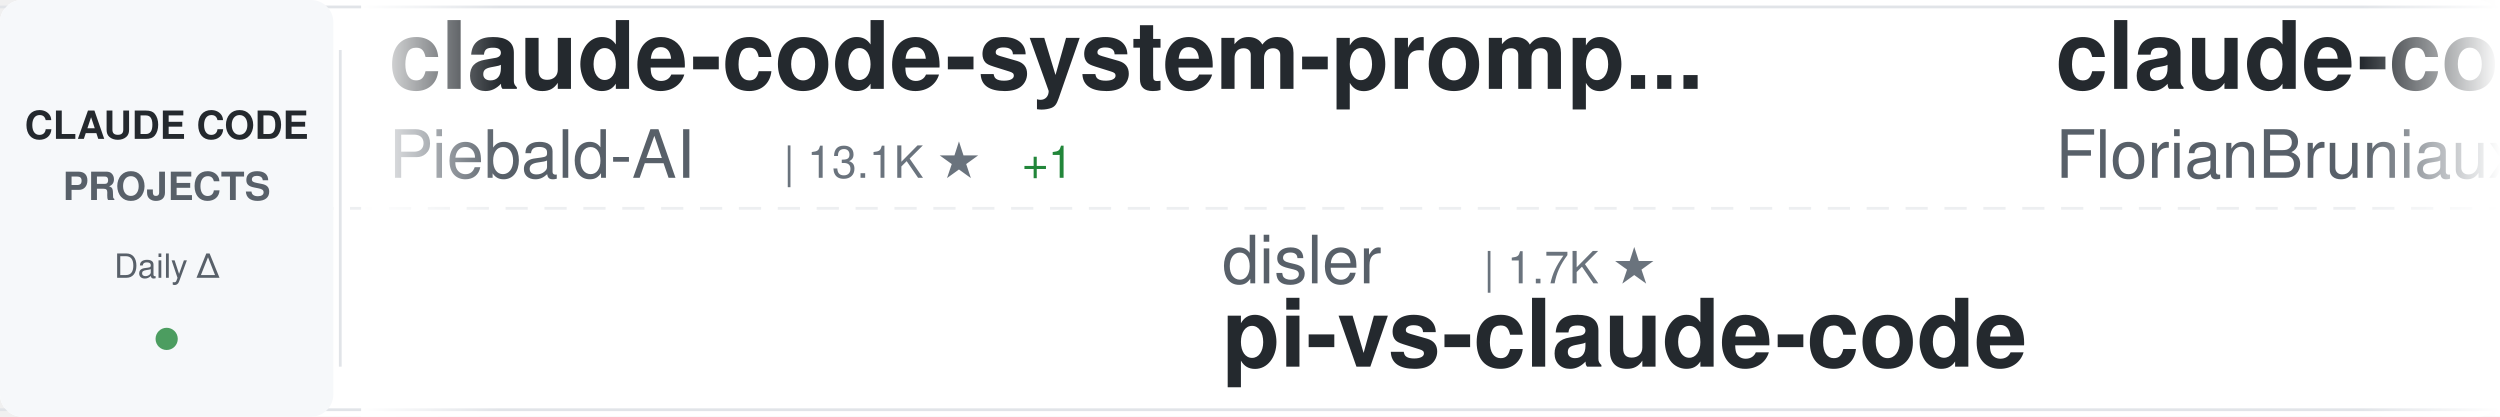
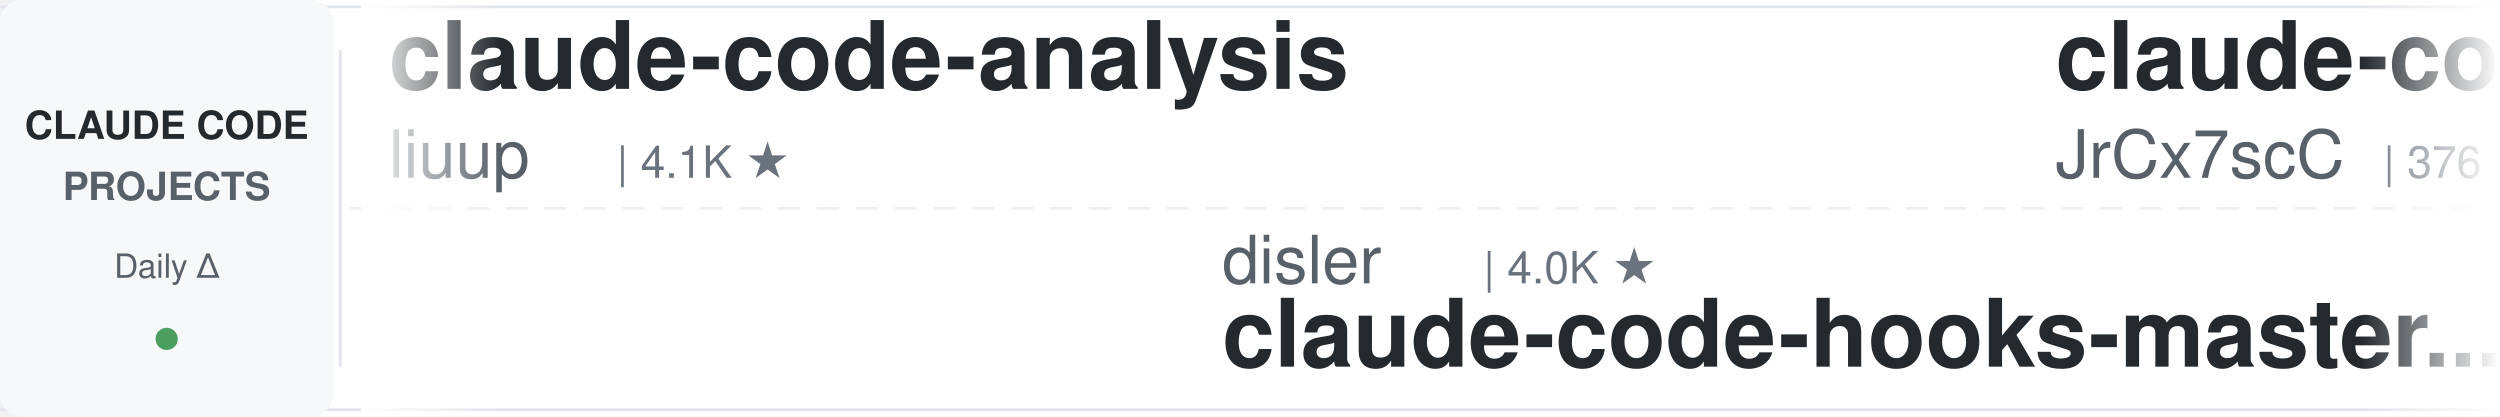
<svg xmlns="http://www.w3.org/2000/svg" width="900" height="150">
  <defs>
    <linearGradient id="awesomeLeftFade" x1="0%" y1="0%" x2="100%" y2="0%">
      <stop offset="0%" style="stop-color:#ffffff;stop-opacity:1" />
      <stop offset="100%" style="stop-color:#ffffff;stop-opacity:0" />
    </linearGradient>
    <linearGradient id="awesomeRightFade" x1="0%" y1="0%" x2="100%" y2="0%">
      <stop offset="0%" style="stop-color:#ffffff;stop-opacity:0" />
      <stop offset="100%" style="stop-color:#ffffff;stop-opacity:1" />
    </linearGradient>
  </defs>
  <rect width="900" height="150" fill="#ffffff" rx="8" />
  <rect x="0" y="2" width="900" height="1" fill="#e1e4e8" />
  <rect x="0" y="147" width="900" height="1" fill="#e1e4e8" />
  <line x1="0" y1="75" x2="900" y2="75" stroke="#e1e4e8" stroke-width="1" stroke-dasharray="8 6" opacity="0.6" />
  <rect x="0" y="0" width="120" height="150" fill="#f6f8fa" rx="8" />
  <text x="60" y="50" font-family="-apple-system, BlinkMacSystemFont, 'Segoe UI', Helvetica, Arial, sans-serif" font-size="14" font-weight="600" fill="#24292e" text-anchor="middle">CLAUDE CODE</text>
  <text x="60" y="72" font-family="-apple-system, BlinkMacSystemFont, 'Segoe UI', Helvetica, Arial, sans-serif" font-size="14" font-weight="600" fill="#586069" text-anchor="middle">PROJECTS</text>
  <text x="60" y="100" font-family="-apple-system, BlinkMacSystemFont, 'Segoe UI', Helvetica, Arial, sans-serif" font-size="12" font-weight="500" fill="#586069" text-anchor="middle">Daily Δ</text>
  <circle cx="60" cy="122" r="4" fill="#22863a" opacity="0.8" />
  <rect x="122" y="18" width="1" height="114" fill="#e1e4e8" />
  <clipPath id="awesomeTickerClip">
    <rect x="130" y="0" width="770" height="150" />
  </clipPath>
  <g clip-path="url(#awesomeTickerClip)">
    <g id="awesomeTickerItems">
      <animateTransform attributeName="transform" attributeType="XML" type="translate" from="0 0" to="-3000 0" dur="54s" repeatCount="indefinite" />
      <g transform="translate(0, 0)">
-         <text x="140" y="32" font-family="-apple-system, BlinkMacSystemFont, 'Segoe UI', Helvetica, Arial, sans-serif" font-size="34" font-weight="600" fill="#24292e">claude-code-system-promp...</text>
-         <text x="140" y="64" font-family="-apple-system, BlinkMacSystemFont, 'Segoe UI', Helvetica, Arial, sans-serif" font-size="24" font-weight="400" fill="#586069">Piebald-AI</text>
-         <text x="282" y="64" font-family="-apple-system, BlinkMacSystemFont, 'Segoe UI', Helvetica, Arial, sans-serif" font-size="16" font-weight="500" fill="#6a737d">| 13.1K ★</text>
-         <text x="368" y="64" font-family="-apple-system, BlinkMacSystemFont, 'Segoe UI', Helvetica, Arial, sans-serif" font-size="16" font-weight="500" fill="#22863a"> +1</text>
+         <text x="140" y="32" font-family="-apple-system, BlinkMacSystemFont, 'Segoe UI', Helvetica, Arial, sans-serif" font-size="34" font-weight="600" fill="#24292e">claude-code-analysis</text>
+         <text x="140" y="64" font-family="-apple-system, BlinkMacSystemFont, 'Segoe UI', Helvetica, Arial, sans-serif" font-size="24" font-weight="400" fill="#586069">liuup</text>
+         <text x="222" y="64" font-family="-apple-system, BlinkMacSystemFont, 'Segoe UI', Helvetica, Arial, sans-serif" font-size="16" font-weight="500" fill="#6a737d">| 4.1K ★</text>
      </g>
      <g transform="translate(300, 0)">
        <text x="140" y="102" font-family="-apple-system, BlinkMacSystemFont, 'Segoe UI', Helvetica, Arial, sans-serif" font-size="24" font-weight="400" fill="#586069">disler</text>
-         <text x="234" y="102" font-family="-apple-system, BlinkMacSystemFont, 'Segoe UI', Helvetica, Arial, sans-serif" font-size="16" font-weight="500" fill="#6a737d">| 1.7K ★</text>
-         <text x="140" y="132" font-family="-apple-system, BlinkMacSystemFont, 'Segoe UI', Helvetica, Arial, sans-serif" font-size="34" font-weight="600" fill="#24292e">pi-vs-claude-code</text>
+         <text x="234" y="102" font-family="-apple-system, BlinkMacSystemFont, 'Segoe UI', Helvetica, Arial, sans-serif" font-size="16" font-weight="500" fill="#6a737d">| 4.0K ★</text>
+         <text x="140" y="132" font-family="-apple-system, BlinkMacSystemFont, 'Segoe UI', Helvetica, Arial, sans-serif" font-size="34" font-weight="600" fill="#24292e">claude-code-hooks-master...</text>
      </g>
      <g transform="translate(600, 0)">
-         <text x="140" y="32" font-family="-apple-system, BlinkMacSystemFont, 'Segoe UI', Helvetica, Arial, sans-serif" font-size="34" font-weight="600" fill="#24292e">claude-code-ultimate-gui...</text>
-         <text x="140" y="64" font-family="-apple-system, BlinkMacSystemFont, 'Segoe UI', Helvetica, Arial, sans-serif" font-size="24" font-weight="400" fill="#586069">FlorianBruniaux</text>
-         <text x="342" y="64" font-family="-apple-system, BlinkMacSystemFont, 'Segoe UI', Helvetica, Arial, sans-serif" font-size="16" font-weight="500" fill="#6a737d">| 6.4K ★</text>
-         <text x="419" y="64" font-family="-apple-system, BlinkMacSystemFont, 'Segoe UI', Helvetica, Arial, sans-serif" font-size="16" font-weight="500" fill="#22863a"> +1</text>
+         <text x="140" y="32" font-family="-apple-system, BlinkMacSystemFont, 'Segoe UI', Helvetica, Arial, sans-serif" font-size="34" font-weight="600" fill="#24292e">claude-code-source</text>
+         <text x="140" y="64" font-family="-apple-system, BlinkMacSystemFont, 'Segoe UI', Helvetica, Arial, sans-serif" font-size="24" font-weight="400" fill="#586069">JrCx7scC</text>
+         <text x="258" y="64" font-family="-apple-system, BlinkMacSystemFont, 'Segoe UI', Helvetica, Arial, sans-serif" font-size="16" font-weight="500" fill="#6a737d">| 376 ★</text>
      </g>
      <g transform="translate(900, 0)">
-         <text x="140" y="102" font-family="-apple-system, BlinkMacSystemFont, 'Segoe UI', Helvetica, Arial, sans-serif" font-size="24" font-weight="400" fill="#586069">lintsinghua</text>
-         <text x="294" y="102" font-family="-apple-system, BlinkMacSystemFont, 'Segoe UI', Helvetica, Arial, sans-serif" font-size="16" font-weight="500" fill="#6a737d">| 4.4K ★</text>
-         <text x="371" y="102" font-family="-apple-system, BlinkMacSystemFont, 'Segoe UI', Helvetica, Arial, sans-serif" font-size="16" font-weight="500" fill="#cb2431"> -1</text>
-         <text x="140" y="132" font-family="-apple-system, BlinkMacSystemFont, 'Segoe UI', Helvetica, Arial, sans-serif" font-size="34" font-weight="600" fill="#24292e">claude-code-book</text>
+         <text x="140" y="102" font-family="-apple-system, BlinkMacSystemFont, 'Segoe UI', Helvetica, Arial, sans-serif" font-size="24" font-weight="400" fill="#586069">fuergaosi233</text>
+         <text x="306" y="102" font-family="-apple-system, BlinkMacSystemFont, 'Segoe UI', Helvetica, Arial, sans-serif" font-size="16" font-weight="500" fill="#6a737d">| 2.8K ★</text>
+         <text x="140" y="132" font-family="-apple-system, BlinkMacSystemFont, 'Segoe UI', Helvetica, Arial, sans-serif" font-size="34" font-weight="600" fill="#24292e">claude-code-proxy</text>
      </g>
      <g transform="translate(1200, 0)">
-         <text x="140" y="32" font-family="-apple-system, BlinkMacSystemFont, 'Segoe UI', Helvetica, Arial, sans-serif" font-size="34" font-weight="600" fill="#24292e">ClaudeCode-Portable</text>
-         <text x="140" y="64" font-family="-apple-system, BlinkMacSystemFont, 'Segoe UI', Helvetica, Arial, sans-serif" font-size="24" font-weight="400" fill="#586069">techjarves</text>
-         <text x="282" y="64" font-family="-apple-system, BlinkMacSystemFont, 'Segoe UI', Helvetica, Arial, sans-serif" font-size="16" font-weight="500" fill="#6a737d">| 1.6K ★</text>
+         <text x="140" y="32" font-family="-apple-system, BlinkMacSystemFont, 'Segoe UI', Helvetica, Arial, sans-serif" font-size="34" font-weight="600" fill="#24292e">edmunds-claude-code</text>
+         <text x="140" y="64" font-family="-apple-system, BlinkMacSystemFont, 'Segoe UI', Helvetica, Arial, sans-serif" font-size="24" font-weight="400" fill="#586069">edmund-io</text>
+         <text x="270" y="64" font-family="-apple-system, BlinkMacSystemFont, 'Segoe UI', Helvetica, Arial, sans-serif" font-size="16" font-weight="500" fill="#6a737d">| 1.5K ★</text>
      </g>
      <g transform="translate(1500, 0)">
-         <text x="140" y="102" font-family="-apple-system, BlinkMacSystemFont, 'Segoe UI', Helvetica, Arial, sans-serif" font-size="24" font-weight="400" fill="#586069">Windy3f3f3f3f</text>
-         <text x="318" y="102" font-family="-apple-system, BlinkMacSystemFont, 'Segoe UI', Helvetica, Arial, sans-serif" font-size="16" font-weight="500" fill="#6a737d">| 2.8K ★</text>
-         <text x="140" y="132" font-family="-apple-system, BlinkMacSystemFont, 'Segoe UI', Helvetica, Arial, sans-serif" font-size="34" font-weight="600" fill="#24292e">claude-code-from-scratch</text>
+         <text x="140" y="102" font-family="-apple-system, BlinkMacSystemFont, 'Segoe UI', Helvetica, Arial, sans-serif" font-size="24" font-weight="400" fill="#586069">wesammustafa</text>
+         <text x="306" y="102" font-family="-apple-system, BlinkMacSystemFont, 'Segoe UI', Helvetica, Arial, sans-serif" font-size="16" font-weight="500" fill="#6a737d">| 3.7K ★</text>
+         <text x="383" y="102" font-family="-apple-system, BlinkMacSystemFont, 'Segoe UI', Helvetica, Arial, sans-serif" font-size="16" font-weight="500" fill="#22863a"> +1</text>
+         <text x="140" y="132" font-family="-apple-system, BlinkMacSystemFont, 'Segoe UI', Helvetica, Arial, sans-serif" font-size="34" font-weight="600" fill="#24292e">Claude-Code-Quest</text>
      </g>
      <g transform="translate(1800, 0)">
-         <text x="140" y="32" font-family="-apple-system, BlinkMacSystemFont, 'Segoe UI', Helvetica, Arial, sans-serif" font-size="34" font-weight="600" fill="#24292e">claude-coder</text>
-         <text x="140" y="64" font-family="-apple-system, BlinkMacSystemFont, 'Segoe UI', Helvetica, Arial, sans-serif" font-size="24" font-weight="400" fill="#586069">kodu-ai</text>
-         <text x="246" y="64" font-family="-apple-system, BlinkMacSystemFont, 'Segoe UI', Helvetica, Arial, sans-serif" font-size="16" font-weight="500" fill="#6a737d">| 5.2K ★</text>
+         <text x="140" y="32" font-family="-apple-system, BlinkMacSystemFont, 'Segoe UI', Helvetica, Arial, sans-serif" font-size="34" font-weight="600" fill="#24292e">claude-code-telegram</text>
+         <text x="140" y="64" font-family="-apple-system, BlinkMacSystemFont, 'Segoe UI', Helvetica, Arial, sans-serif" font-size="24" font-weight="400" fill="#586069">overwirehq</text>
+         <text x="282" y="64" font-family="-apple-system, BlinkMacSystemFont, 'Segoe UI', Helvetica, Arial, sans-serif" font-size="16" font-weight="500" fill="#6a737d">| 2.8K ★</text>
+         <text x="359" y="64" font-family="-apple-system, BlinkMacSystemFont, 'Segoe UI', Helvetica, Arial, sans-serif" font-size="16" font-weight="500" fill="#cb2431"> -1</text>
      </g>
      <g transform="translate(2100, 0)">
-         <text x="140" y="102" font-family="-apple-system, BlinkMacSystemFont, 'Segoe UI', Helvetica, Arial, sans-serif" font-size="24" font-weight="400" fill="#586069">alejandrobalderas</text>
-         <text x="366" y="102" font-family="-apple-system, BlinkMacSystemFont, 'Segoe UI', Helvetica, Arial, sans-serif" font-size="16" font-weight="500" fill="#6a737d">| 3.0K ★</text>
-         <text x="140" y="132" font-family="-apple-system, BlinkMacSystemFont, 'Segoe UI', Helvetica, Arial, sans-serif" font-size="34" font-weight="600" fill="#24292e">claude-code-from-source</text>
+         <text x="140" y="102" font-family="-apple-system, BlinkMacSystemFont, 'Segoe UI', Helvetica, Arial, sans-serif" font-size="24" font-weight="400" fill="#586069">lorryjovens-hub</text>
+         <text x="342" y="102" font-family="-apple-system, BlinkMacSystemFont, 'Segoe UI', Helvetica, Arial, sans-serif" font-size="16" font-weight="500" fill="#6a737d">| 1.7K ★</text>
+         <text x="140" y="132" font-family="-apple-system, BlinkMacSystemFont, 'Segoe UI', Helvetica, Arial, sans-serif" font-size="34" font-weight="600" fill="#24292e">claude-code-rust</text>
      </g>
      <g transform="translate(2400, 0)">
-         <text x="140" y="32" font-family="-apple-system, BlinkMacSystemFont, 'Segoe UI', Helvetica, Arial, sans-serif" font-size="34" font-weight="600" fill="#24292e">everything-claude-code</text>
-         <text x="140" y="64" font-family="-apple-system, BlinkMacSystemFont, 'Segoe UI', Helvetica, Arial, sans-serif" font-size="24" font-weight="400" fill="#586069">WorldFlowAI</text>
-         <text x="294" y="64" font-family="-apple-system, BlinkMacSystemFont, 'Segoe UI', Helvetica, Arial, sans-serif" font-size="16" font-weight="500" fill="#6a737d">| 6.1K ★</text>
-         <text x="371" y="64" font-family="-apple-system, BlinkMacSystemFont, 'Segoe UI', Helvetica, Arial, sans-serif" font-size="16" font-weight="500" fill="#22863a"> +9</text>
+         <text x="140" y="32" font-family="-apple-system, BlinkMacSystemFont, 'Segoe UI', Helvetica, Arial, sans-serif" font-size="34" font-weight="600" fill="#24292e">Claude-Code-Game-Studios</text>
+         <text x="140" y="64" font-family="-apple-system, BlinkMacSystemFont, 'Segoe UI', Helvetica, Arial, sans-serif" font-size="24" font-weight="400" fill="#586069">Donchitos</text>
+         <text x="270" y="64" font-family="-apple-system, BlinkMacSystemFont, 'Segoe UI', Helvetica, Arial, sans-serif" font-size="16" font-weight="500" fill="#6a737d">| 36.9K ★</text>
+         <text x="356" y="64" font-family="-apple-system, BlinkMacSystemFont, 'Segoe UI', Helvetica, Arial, sans-serif" font-size="16" font-weight="500" fill="#22863a"> +53</text>
      </g>
      <g transform="translate(2700, 0)">
-         <text x="140" y="102" font-family="-apple-system, BlinkMacSystemFont, 'Segoe UI', Helvetica, Arial, sans-serif" font-size="24" font-weight="400" fill="#586069">centminmod</text>
-         <text x="282" y="102" font-family="-apple-system, BlinkMacSystemFont, 'Segoe UI', Helvetica, Arial, sans-serif" font-size="16" font-weight="500" fill="#6a737d">| 2.7K ★</text>
-         <text x="140" y="132" font-family="-apple-system, BlinkMacSystemFont, 'Segoe UI', Helvetica, Arial, sans-serif" font-size="34" font-weight="600" fill="#24292e">my-claude-code-setup</text>
+         <text x="140" y="102" font-family="-apple-system, BlinkMacSystemFont, 'Segoe UI', Helvetica, Arial, sans-serif" font-size="24" font-weight="400" fill="#586069">frankbria</text>
+         <text x="270" y="102" font-family="-apple-system, BlinkMacSystemFont, 'Segoe UI', Helvetica, Arial, sans-serif" font-size="16" font-weight="500" fill="#6a737d">| 9.7K ★</text>
+         <text x="140" y="132" font-family="-apple-system, BlinkMacSystemFont, 'Segoe UI', Helvetica, Arial, sans-serif" font-size="34" font-weight="600" fill="#24292e">ralph-claude-code</text>
      </g>
      <g transform="translate(3000, 0)">
-         <text x="140" y="32" font-family="-apple-system, BlinkMacSystemFont, 'Segoe UI', Helvetica, Arial, sans-serif" font-size="34" font-weight="600" fill="#24292e">claude-code-system-promp...</text>
-         <text x="140" y="64" font-family="-apple-system, BlinkMacSystemFont, 'Segoe UI', Helvetica, Arial, sans-serif" font-size="24" font-weight="400" fill="#586069">Piebald-AI</text>
-         <text x="282" y="64" font-family="-apple-system, BlinkMacSystemFont, 'Segoe UI', Helvetica, Arial, sans-serif" font-size="16" font-weight="500" fill="#6a737d">| 13.1K ★</text>
-         <text x="368" y="64" font-family="-apple-system, BlinkMacSystemFont, 'Segoe UI', Helvetica, Arial, sans-serif" font-size="16" font-weight="500" fill="#22863a"> +1</text>
+         <text x="140" y="32" font-family="-apple-system, BlinkMacSystemFont, 'Segoe UI', Helvetica, Arial, sans-serif" font-size="34" font-weight="600" fill="#24292e">claude-code-analysis</text>
+         <text x="140" y="64" font-family="-apple-system, BlinkMacSystemFont, 'Segoe UI', Helvetica, Arial, sans-serif" font-size="24" font-weight="400" fill="#586069">liuup</text>
+         <text x="222" y="64" font-family="-apple-system, BlinkMacSystemFont, 'Segoe UI', Helvetica, Arial, sans-serif" font-size="16" font-weight="500" fill="#6a737d">| 4.1K ★</text>
      </g>
      <g transform="translate(3300, 0)">
        <text x="140" y="102" font-family="-apple-system, BlinkMacSystemFont, 'Segoe UI', Helvetica, Arial, sans-serif" font-size="24" font-weight="400" fill="#586069">disler</text>
-         <text x="234" y="102" font-family="-apple-system, BlinkMacSystemFont, 'Segoe UI', Helvetica, Arial, sans-serif" font-size="16" font-weight="500" fill="#6a737d">| 1.7K ★</text>
-         <text x="140" y="132" font-family="-apple-system, BlinkMacSystemFont, 'Segoe UI', Helvetica, Arial, sans-serif" font-size="34" font-weight="600" fill="#24292e">pi-vs-claude-code</text>
+         <text x="234" y="102" font-family="-apple-system, BlinkMacSystemFont, 'Segoe UI', Helvetica, Arial, sans-serif" font-size="16" font-weight="500" fill="#6a737d">| 4.0K ★</text>
+         <text x="140" y="132" font-family="-apple-system, BlinkMacSystemFont, 'Segoe UI', Helvetica, Arial, sans-serif" font-size="34" font-weight="600" fill="#24292e">claude-code-hooks-master...</text>
      </g>
      <g transform="translate(3600, 0)">
-         <text x="140" y="32" font-family="-apple-system, BlinkMacSystemFont, 'Segoe UI', Helvetica, Arial, sans-serif" font-size="34" font-weight="600" fill="#24292e">claude-code-ultimate-gui...</text>
-         <text x="140" y="64" font-family="-apple-system, BlinkMacSystemFont, 'Segoe UI', Helvetica, Arial, sans-serif" font-size="24" font-weight="400" fill="#586069">FlorianBruniaux</text>
-         <text x="342" y="64" font-family="-apple-system, BlinkMacSystemFont, 'Segoe UI', Helvetica, Arial, sans-serif" font-size="16" font-weight="500" fill="#6a737d">| 6.4K ★</text>
-         <text x="419" y="64" font-family="-apple-system, BlinkMacSystemFont, 'Segoe UI', Helvetica, Arial, sans-serif" font-size="16" font-weight="500" fill="#22863a"> +1</text>
+         <text x="140" y="32" font-family="-apple-system, BlinkMacSystemFont, 'Segoe UI', Helvetica, Arial, sans-serif" font-size="34" font-weight="600" fill="#24292e">claude-code-source</text>
+         <text x="140" y="64" font-family="-apple-system, BlinkMacSystemFont, 'Segoe UI', Helvetica, Arial, sans-serif" font-size="24" font-weight="400" fill="#586069">JrCx7scC</text>
+         <text x="258" y="64" font-family="-apple-system, BlinkMacSystemFont, 'Segoe UI', Helvetica, Arial, sans-serif" font-size="16" font-weight="500" fill="#6a737d">| 376 ★</text>
      </g>
      <g transform="translate(3900, 0)">
-         <text x="140" y="102" font-family="-apple-system, BlinkMacSystemFont, 'Segoe UI', Helvetica, Arial, sans-serif" font-size="24" font-weight="400" fill="#586069">lintsinghua</text>
-         <text x="294" y="102" font-family="-apple-system, BlinkMacSystemFont, 'Segoe UI', Helvetica, Arial, sans-serif" font-size="16" font-weight="500" fill="#6a737d">| 4.4K ★</text>
-         <text x="371" y="102" font-family="-apple-system, BlinkMacSystemFont, 'Segoe UI', Helvetica, Arial, sans-serif" font-size="16" font-weight="500" fill="#cb2431"> -1</text>
-         <text x="140" y="132" font-family="-apple-system, BlinkMacSystemFont, 'Segoe UI', Helvetica, Arial, sans-serif" font-size="34" font-weight="600" fill="#24292e">claude-code-book</text>
+         <text x="140" y="102" font-family="-apple-system, BlinkMacSystemFont, 'Segoe UI', Helvetica, Arial, sans-serif" font-size="24" font-weight="400" fill="#586069">fuergaosi233</text>
+         <text x="306" y="102" font-family="-apple-system, BlinkMacSystemFont, 'Segoe UI', Helvetica, Arial, sans-serif" font-size="16" font-weight="500" fill="#6a737d">| 2.8K ★</text>
+         <text x="140" y="132" font-family="-apple-system, BlinkMacSystemFont, 'Segoe UI', Helvetica, Arial, sans-serif" font-size="34" font-weight="600" fill="#24292e">claude-code-proxy</text>
      </g>
    </g>
  </g>
  <rect x="130" y="0" width="50" height="150" fill="url(#awesomeLeftFade)" />
  <rect x="850" y="0" width="50" height="150" fill="url(#awesomeRightFade)" />
</svg>
